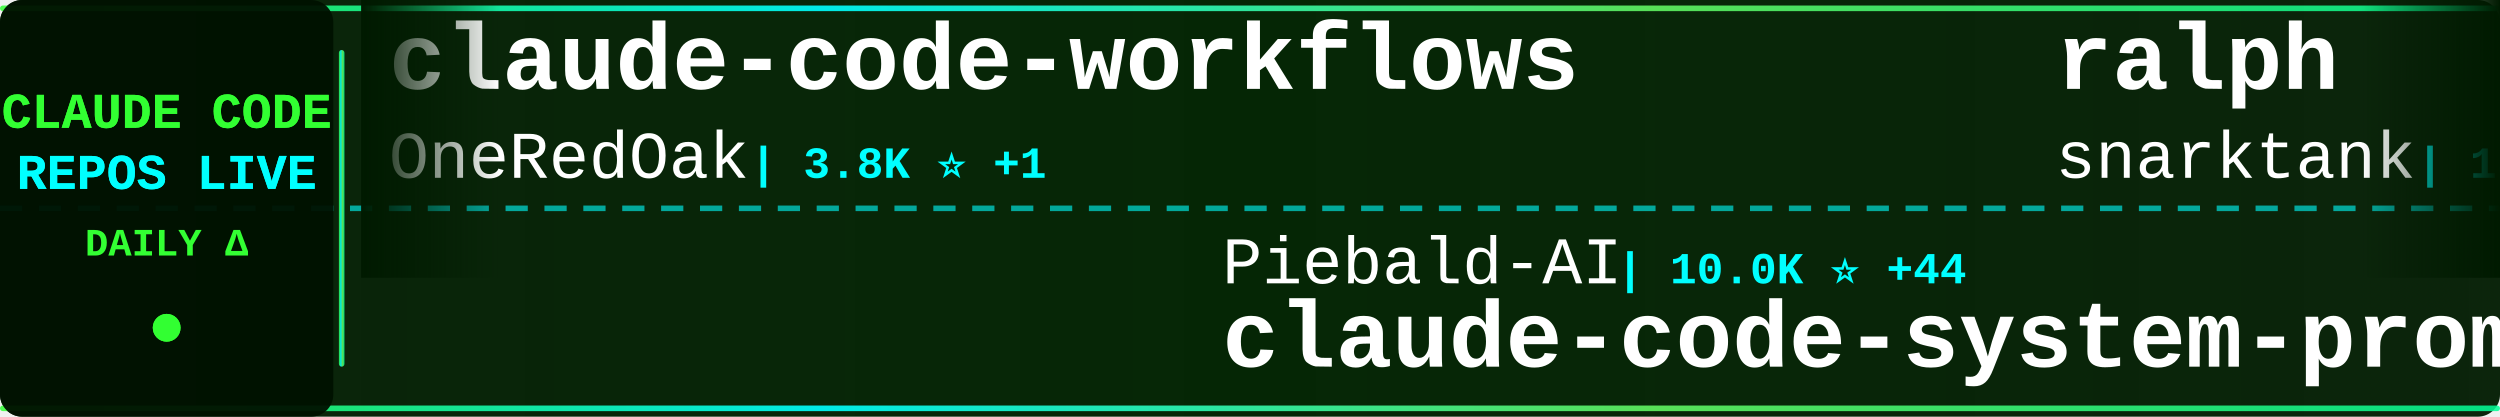
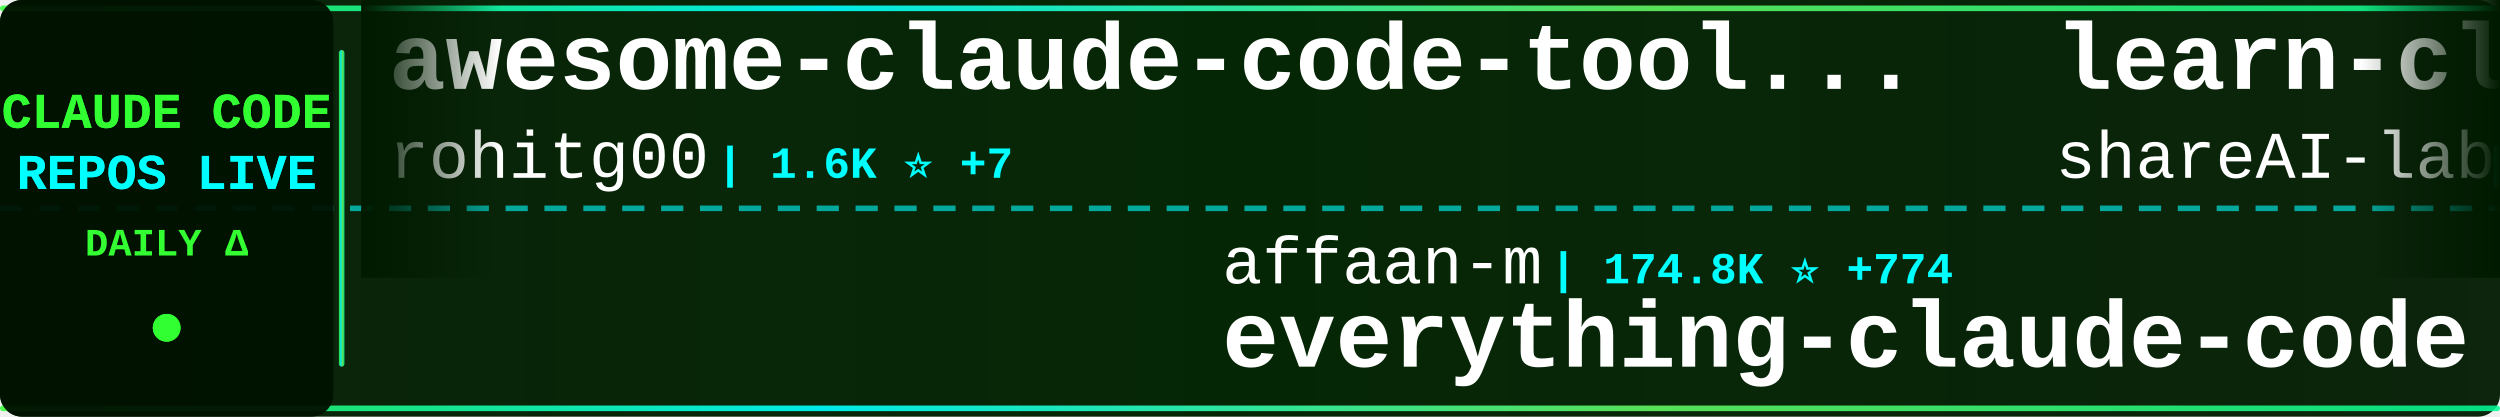
<svg xmlns="http://www.w3.org/2000/svg" width="900" height="150">
  <defs>
    <linearGradient id="tickerBg" x1="0%" y1="0%" x2="100%" y2="0%">
      <stop offset="0%" style="stop-color:#001a00;stop-opacity:0.95" />
      <stop offset="50%" style="stop-color:#002200;stop-opacity:0.98" />
      <stop offset="100%" style="stop-color:#001a00;stop-opacity:0.95" />
    </linearGradient>
    <linearGradient id="borderGrad" x1="0%" y1="0%" x2="100%" y2="0%">
      <stop offset="0%" style="stop-color:#33ff33;stop-opacity:0.85">
        <animate attributeName="stop-opacity" values="0.85;1;0.85" dur="2s" repeatCount="indefinite" />
      </stop>
      <stop offset="33%" style="stop-color:#00ffff;stop-opacity:0.9">
        <animate attributeName="stop-opacity" values="0.9;1;0.9" dur="2.2s" repeatCount="indefinite" />
      </stop>
      <stop offset="66%" style="stop-color:#66ff66;stop-opacity:0.85">
        <animate attributeName="stop-opacity" values="0.85;1;0.85" dur="1.8s" repeatCount="indefinite" />
      </stop>
      <stop offset="100%" style="stop-color:#00ff99;stop-opacity:0.85">
        <animate attributeName="stop-opacity" values="0.85;1;0.85" dur="2s" repeatCount="indefinite" />
      </stop>
    </linearGradient>
    <filter id="textGlow">
      <feGaussianBlur stdDeviation="0.1" result="coloredBlur" />
      <feMerge>
        <feMergeNode in="coloredBlur" />
        <feMergeNode in="SourceGraphic" />
      </feMerge>
    </filter>
    <filter id="metricGlow">
      <feGaussianBlur stdDeviation="0.2" result="coloredBlur" />
      <feMerge>
        <feMergeNode in="coloredBlur" />
        <feMergeNode in="SourceGraphic" />
      </feMerge>
    </filter>
    <linearGradient id="leftFade" x1="0%" y1="0%" x2="100%" y2="0%">
      <stop offset="0%" style="stop-color:#001a00;stop-opacity:1" />
      <stop offset="100%" style="stop-color:#001a00;stop-opacity:0" />
    </linearGradient>
    <linearGradient id="rightFade" x1="0%" y1="0%" x2="100%" y2="0%">
      <stop offset="0%" style="stop-color:#001a00;stop-opacity:0" />
      <stop offset="100%" style="stop-color:#001a00;stop-opacity:1" />
    </linearGradient>
  </defs>
  <rect width="900" height="150" fill="url(#tickerBg)" rx="8" />
  <rect x="0" y="2" width="900" height="2" fill="url(#borderGrad)" rx="1" />
  <rect x="0" y="146" width="900" height="2" fill="url(#borderGrad)" rx="1" />
  <line x1="0" y1="75" x2="900" y2="75" stroke="#00ffff" stroke-width="2" stroke-dasharray="8 6" opacity="0.6" />
  <rect x="0" y="0" width="120" height="150" fill="#001100" opacity="0.95" rx="8" />
  <text x="60" y="46" font-family="'Courier New', monospace" font-size="18" font-weight="bold" fill="#33ff33" text-anchor="middle" filter="url(#textGlow)">
    CLAUDE CODE
  </text>
  <text x="60" y="68" font-family="'Courier New', monospace" font-size="18" font-weight="bold" fill="#00ffff" text-anchor="middle" filter="url(#textGlow)">
    REPOS LIVE
  </text>
  <text x="60" y="92" font-family="'Courier New', monospace" font-size="14" font-weight="bold" fill="#33ff33" text-anchor="middle">
    DAILY Δ
  </text>
  <circle cx="60" cy="118" r="5" fill="#33ff33" filter="url(#metricGlow)">
    <animate attributeName="r" values="4;6;4" dur="1.5s" repeatCount="indefinite" />
    <animate attributeName="opacity" values="0.6;1;0.6" dur="1.5s" repeatCount="indefinite" />
  </circle>
  <rect x="122" y="18" width="2" height="114" fill="url(#borderGrad)" rx="1" />
  <clipPath id="tickerClip">
    <rect x="130" y="0" width="770" height="150" />
  </clipPath>
  <g clip-path="url(#tickerClip)">
    <g id="tickerItems">
      <animateTransform attributeName="transform" attributeType="XML" type="translate" from="0 0" to="-3000 0" dur="54s" repeatCount="indefinite" />
      <g transform="translate(0, 0)">
-         <text x="140" y="32" font-family="'Courier New', monospace" font-size="34" font-weight="bold" fill="#ffffff">claude-code-workflows</text>
-         <text x="140" y="64" font-family="'Courier New', monospace" font-size="24" font-weight="normal" fill="#ffffff" opacity="1.0">OneRedOak</text>
-         <text x="270" y="64" font-family="'Courier New', monospace" font-size="16" font-weight="bold" fill="#00ffff"> | 3.8K ⭐ +1</text>
+         <text x="140" y="32" font-family="'Courier New', monospace" font-size="34" font-weight="bold" fill="#ffffff">awesome-claude-code-tool...</text>
+         <text x="140" y="64" font-family="'Courier New', monospace" font-size="24" font-weight="normal" fill="#ffffff" opacity="1.0">rohitg00</text>
+         <text x="258" y="64" font-family="'Courier New', monospace" font-size="16" font-weight="bold" fill="#00ffff"> | 1.6K ⭐ +7</text>
      </g>
      <g transform="translate(300, 0)">
-         <text x="140" y="102" font-family="'Courier New', monospace" font-size="24" font-weight="normal" fill="#ffffff" opacity="1.0">Piebald-AI</text>
-         <text x="282" y="102" font-family="'Courier New', monospace" font-size="16" font-weight="bold" fill="#00ffff"> | 10.0K ⭐ +44</text>
-         <text x="140" y="132" font-family="'Courier New', monospace" font-size="34" font-weight="bold" fill="#ffffff">claude-code-system-promp...</text>
+         <text x="140" y="102" font-family="'Courier New', monospace" font-size="24" font-weight="normal" fill="#ffffff" opacity="1.0">affaan-m</text>
+         <text x="258" y="102" font-family="'Courier New', monospace" font-size="16" font-weight="bold" fill="#00ffff"> | 174.8K ⭐ +774</text>
+         <text x="140" y="132" font-family="'Courier New', monospace" font-size="34" font-weight="bold" fill="#ffffff">everything-claude-code</text>
      </g>
      <g transform="translate(600, 0)">
-         <text x="140" y="32" font-family="'Courier New', monospace" font-size="34" font-weight="bold" fill="#ffffff">ralph</text>
-         <text x="140" y="64" font-family="'Courier New', monospace" font-size="24" font-weight="normal" fill="#ffffff" opacity="1.0">snarktank</text>
-         <text x="270" y="64" font-family="'Courier New', monospace" font-size="16" font-weight="bold" fill="#00ffff"> | 18.6K ⭐ +110</text>
+         <text x="140" y="32" font-family="'Courier New', monospace" font-size="34" font-weight="bold" fill="#ffffff">learn-claude-code</text>
+         <text x="140" y="64" font-family="'Courier New', monospace" font-size="24" font-weight="normal" fill="#ffffff" opacity="1.0">shareAI-lab</text>
+         <text x="294" y="64" font-family="'Courier New', monospace" font-size="16" font-weight="bold" fill="#00ffff"> | 58.6K ⭐ +304</text>
      </g>
      <g transform="translate(900, 0)">
-         <text x="140" y="102" font-family="'Courier New', monospace" font-size="24" font-weight="normal" fill="#ffffff" opacity="1.0">disler</text>
-         <text x="234" y="102" font-family="'Courier New', monospace" font-size="16" font-weight="bold" fill="#00ffff"> | 3.6K ⭐ +4</text>
-         <text x="140" y="132" font-family="'Courier New', monospace" font-size="34" font-weight="bold" fill="#ffffff">claude-code-hooks-master...</text>
+         <text x="140" y="102" font-family="'Courier New', monospace" font-size="24" font-weight="normal" fill="#ffffff" opacity="1.0">snarktank</text>
+         <text x="270" y="102" font-family="'Courier New', monospace" font-size="16" font-weight="bold" fill="#00ffff"> | 18.6K ⭐ +101</text>
+         <text x="140" y="132" font-family="'Courier New', monospace" font-size="34" font-weight="bold" fill="#ffffff">ralph</text>
      </g>
      <g transform="translate(1200, 0)">
-         <text x="140" y="32" font-family="'Courier New', monospace" font-size="34" font-weight="bold" fill="#ffffff">claude-code-showcase</text>
-         <text x="140" y="64" font-family="'Courier New', monospace" font-size="24" font-weight="normal" fill="#ffffff" opacity="1.0">ChrisWiles</text>
-         <text x="282" y="64" font-family="'Courier New', monospace" font-size="16" font-weight="bold" fill="#00ffff"> | 5.9K ⭐ +2</text>
+         <text x="140" y="32" font-family="'Courier New', monospace" font-size="34" font-weight="bold" fill="#ffffff">Claude-code</text>
+         <text x="140" y="64" font-family="'Courier New', monospace" font-size="24" font-weight="normal" fill="#ffffff" opacity="1.0">zstmfhy</text>
+         <text x="246" y="64" font-family="'Courier New', monospace" font-size="16" font-weight="bold" fill="#00ffff"> | 190 ⭐</text>
      </g>
      <g transform="translate(1500, 0)">
-         <text x="140" y="102" font-family="'Courier New', monospace" font-size="24" font-weight="normal" fill="#ffffff" opacity="1.0">ghuntley</text>
-         <text x="258" y="102" font-family="'Courier New', monospace" font-size="16" font-weight="bold" fill="#00ffff"> | 975 ⭐</text>
-         <text x="140" y="132" font-family="'Courier New', monospace" font-size="34" font-weight="bold" fill="#ffffff">claude-code-source-code-...</text>
+         <text x="140" y="102" font-family="'Courier New', monospace" font-size="24" font-weight="normal" fill="#ffffff" opacity="1.0">Cranot</text>
+         <text x="234" y="102" font-family="'Courier New', monospace" font-size="16" font-weight="bold" fill="#00ffff"> | 2.7K ⭐ +26</text>
+         <text x="140" y="132" font-family="'Courier New', monospace" font-size="34" font-weight="bold" fill="#ffffff">claude-code-guide</text>
      </g>
      <g transform="translate(1800, 0)">
-         <text x="140" y="32" font-family="'Courier New', monospace" font-size="34" font-weight="bold" fill="#ffffff">claude-code-from-scratch</text>
-         <text x="140" y="64" font-family="'Courier New', monospace" font-size="24" font-weight="normal" fill="#ffffff" opacity="1.0">Windy3f3f3f3f</text>
-         <text x="318" y="64" font-family="'Courier New', monospace" font-size="16" font-weight="bold" fill="#00ffff"> | 1.1K ⭐ +11</text>
+         <text x="140" y="32" font-family="'Courier New', monospace" font-size="34" font-weight="bold" fill="#ffffff">claude-code-my-workflow</text>
+         <text x="140" y="64" font-family="'Courier New', monospace" font-size="24" font-weight="normal" fill="#ffffff" opacity="1.0">pedrohcgs</text>
+         <text x="270" y="64" font-family="'Courier New', monospace" font-size="16" font-weight="bold" fill="#00ffff"> | 1.0K ⭐ +4</text>
      </g>
      <g transform="translate(2100, 0)">
-         <text x="140" y="102" font-family="'Courier New', monospace" font-size="24" font-weight="normal" fill="#ffffff" opacity="1.0">JrCx7scC</text>
-         <text x="258" y="102" font-family="'Courier New', monospace" font-size="16" font-weight="bold" fill="#00ffff"> | 366 ⭐</text>
-         <text x="140" y="132" font-family="'Courier New', monospace" font-size="34" font-weight="bold" fill="#ffffff">claude-code-source</text>
+         <text x="140" y="102" font-family="'Courier New', monospace" font-size="24" font-weight="normal" fill="#ffffff" opacity="1.0">AICoderTudou</text>
+         <text x="306" y="102" font-family="'Courier New', monospace" font-size="16" font-weight="bold" fill="#00ffff"> | 497 ⭐</text>
+         <text x="140" y="132" font-family="'Courier New', monospace" font-size="34" font-weight="bold" fill="#ffffff">claude-code-tudou</text>
      </g>
      <g transform="translate(2400, 0)">
-         <text x="140" y="32" font-family="'Courier New', monospace" font-size="34" font-weight="bold" fill="#ffffff">claude-plugins-official</text>
-         <text x="140" y="64" font-family="'Courier New', monospace" font-size="24" font-weight="normal" fill="#ffffff" opacity="1.0">anthropics</text>
-         <text x="282" y="64" font-family="'Courier New', monospace" font-size="16" font-weight="bold" fill="#00ffff"> | 18.7K ⭐ +91</text>
+         <text x="140" y="32" font-family="'Courier New', monospace" font-size="34" font-weight="bold" fill="#ffffff">claude-code-proxy</text>
+         <text x="140" y="64" font-family="'Courier New', monospace" font-size="24" font-weight="normal" fill="#ffffff" opacity="1.0">1rgs</text>
+         <text x="210" y="64" font-family="'Courier New', monospace" font-size="16" font-weight="bold" fill="#00ffff"> | 3.5K ⭐ +5</text>
      </g>
      <g transform="translate(2700, 0)">
-         <text x="140" y="102" font-family="'Courier New', monospace" font-size="24" font-weight="normal" fill="#ffffff" opacity="1.0">AprilNEA</text>
-         <text x="258" y="102" font-family="'Courier New', monospace" font-size="16" font-weight="bold" fill="#00ffff"> | 377 ⭐</text>
-         <text x="140" y="132" font-family="'Courier New', monospace" font-size="34" font-weight="bold" fill="#ffffff">claude-code-source</text>
+         <text x="140" y="102" font-family="'Courier New', monospace" font-size="24" font-weight="normal" fill="#ffffff" opacity="1.0">FlorianBruniaux</text>
+         <text x="342" y="102" font-family="'Courier New', monospace" font-size="16" font-weight="bold" fill="#00ffff"> | 4.2K ⭐ +16</text>
+         <text x="140" y="132" font-family="'Courier New', monospace" font-size="34" font-weight="bold" fill="#ffffff">claude-code-ultimate-gui...</text>
      </g>
      <g transform="translate(3000, 0)">
-         <text x="140" y="32" font-family="'Courier New', monospace" font-size="34" font-weight="bold" fill="#ffffff">claude-code-workflows</text>
-         <text x="140" y="64" font-family="'Courier New', monospace" font-size="24" font-weight="normal" fill="#ffffff" opacity="1.0">OneRedOak</text>
-         <text x="270" y="64" font-family="'Courier New', monospace" font-size="16" font-weight="bold" fill="#00ffff"> | 3.8K ⭐ +1</text>
+         <text x="140" y="32" font-family="'Courier New', monospace" font-size="34" font-weight="bold" fill="#ffffff">awesome-claude-code-tool...</text>
+         <text x="140" y="64" font-family="'Courier New', monospace" font-size="24" font-weight="normal" fill="#ffffff" opacity="1.0">rohitg00</text>
+         <text x="258" y="64" font-family="'Courier New', monospace" font-size="16" font-weight="bold" fill="#00ffff"> | 1.6K ⭐ +7</text>
      </g>
      <g transform="translate(3300, 0)">
-         <text x="140" y="102" font-family="'Courier New', monospace" font-size="24" font-weight="normal" fill="#ffffff" opacity="1.0">Piebald-AI</text>
-         <text x="282" y="102" font-family="'Courier New', monospace" font-size="16" font-weight="bold" fill="#00ffff"> | 10.0K ⭐ +44</text>
-         <text x="140" y="132" font-family="'Courier New', monospace" font-size="34" font-weight="bold" fill="#ffffff">claude-code-system-promp...</text>
+         <text x="140" y="102" font-family="'Courier New', monospace" font-size="24" font-weight="normal" fill="#ffffff" opacity="1.0">affaan-m</text>
+         <text x="258" y="102" font-family="'Courier New', monospace" font-size="16" font-weight="bold" fill="#00ffff"> | 174.8K ⭐ +774</text>
+         <text x="140" y="132" font-family="'Courier New', monospace" font-size="34" font-weight="bold" fill="#ffffff">everything-claude-code</text>
      </g>
      <g transform="translate(3600, 0)">
-         <text x="140" y="32" font-family="'Courier New', monospace" font-size="34" font-weight="bold" fill="#ffffff">ralph</text>
-         <text x="140" y="64" font-family="'Courier New', monospace" font-size="24" font-weight="normal" fill="#ffffff" opacity="1.0">snarktank</text>
-         <text x="270" y="64" font-family="'Courier New', monospace" font-size="16" font-weight="bold" fill="#00ffff"> | 18.6K ⭐ +110</text>
+         <text x="140" y="32" font-family="'Courier New', monospace" font-size="34" font-weight="bold" fill="#ffffff">learn-claude-code</text>
+         <text x="140" y="64" font-family="'Courier New', monospace" font-size="24" font-weight="normal" fill="#ffffff" opacity="1.0">shareAI-lab</text>
+         <text x="294" y="64" font-family="'Courier New', monospace" font-size="16" font-weight="bold" fill="#00ffff"> | 58.6K ⭐ +304</text>
      </g>
      <g transform="translate(3900, 0)">
-         <text x="140" y="102" font-family="'Courier New', monospace" font-size="24" font-weight="normal" fill="#ffffff" opacity="1.0">disler</text>
-         <text x="234" y="102" font-family="'Courier New', monospace" font-size="16" font-weight="bold" fill="#00ffff"> | 3.6K ⭐ +4</text>
-         <text x="140" y="132" font-family="'Courier New', monospace" font-size="34" font-weight="bold" fill="#ffffff">claude-code-hooks-master...</text>
+         <text x="140" y="102" font-family="'Courier New', monospace" font-size="24" font-weight="normal" fill="#ffffff" opacity="1.0">snarktank</text>
+         <text x="270" y="102" font-family="'Courier New', monospace" font-size="16" font-weight="bold" fill="#00ffff"> | 18.6K ⭐ +101</text>
+         <text x="140" y="132" font-family="'Courier New', monospace" font-size="34" font-weight="bold" fill="#ffffff">ralph</text>
      </g>
    </g>
  </g>
  <rect x="130" y="0" width="50" height="100" fill="url(#leftFade)" />
  <rect x="850" y="0" width="50" height="100" fill="url(#rightFade)" />
</svg>
